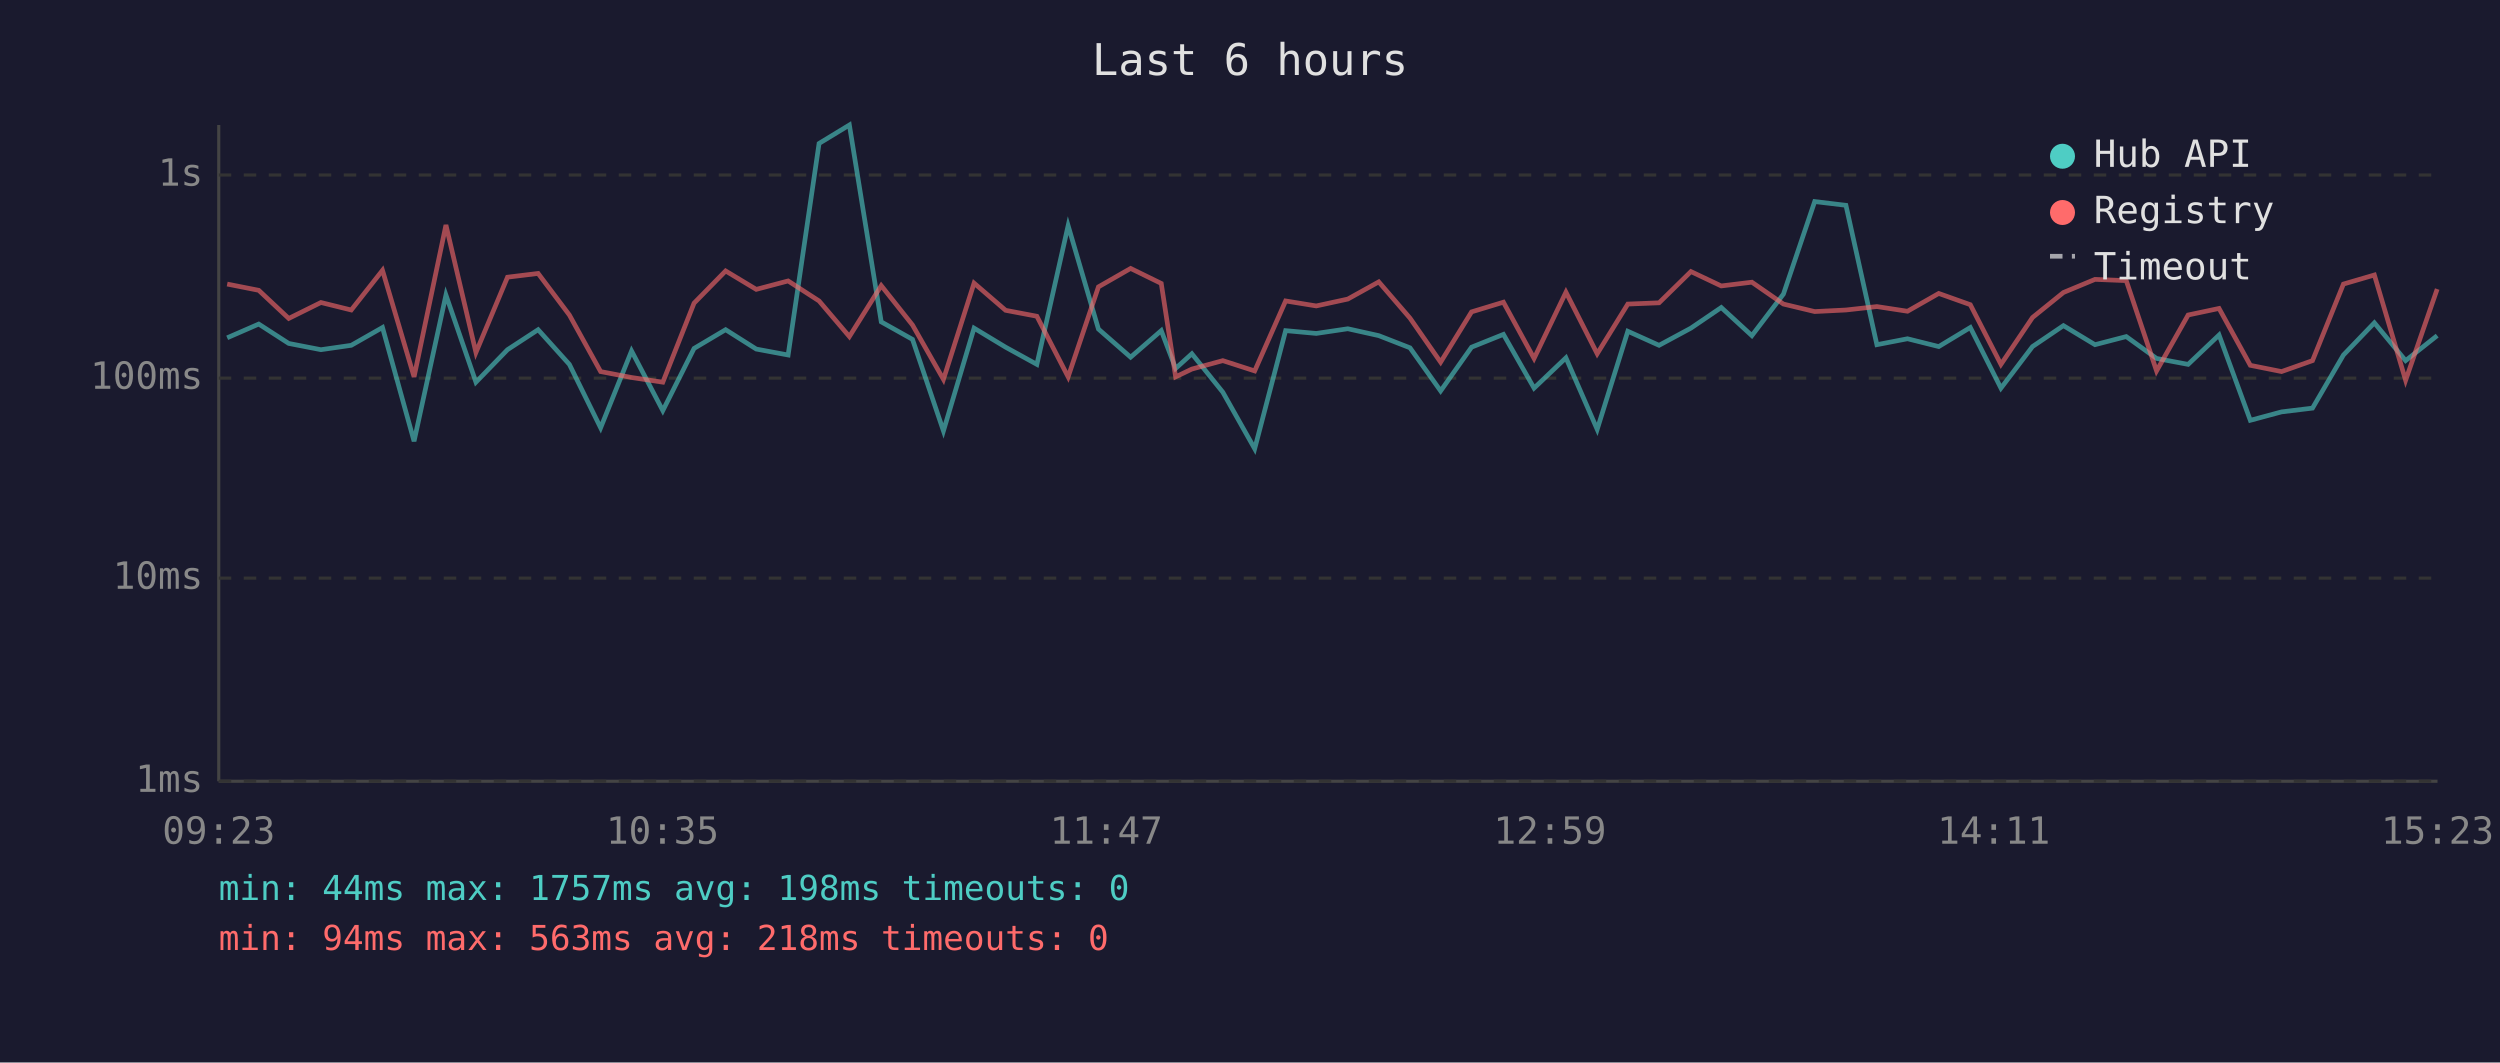
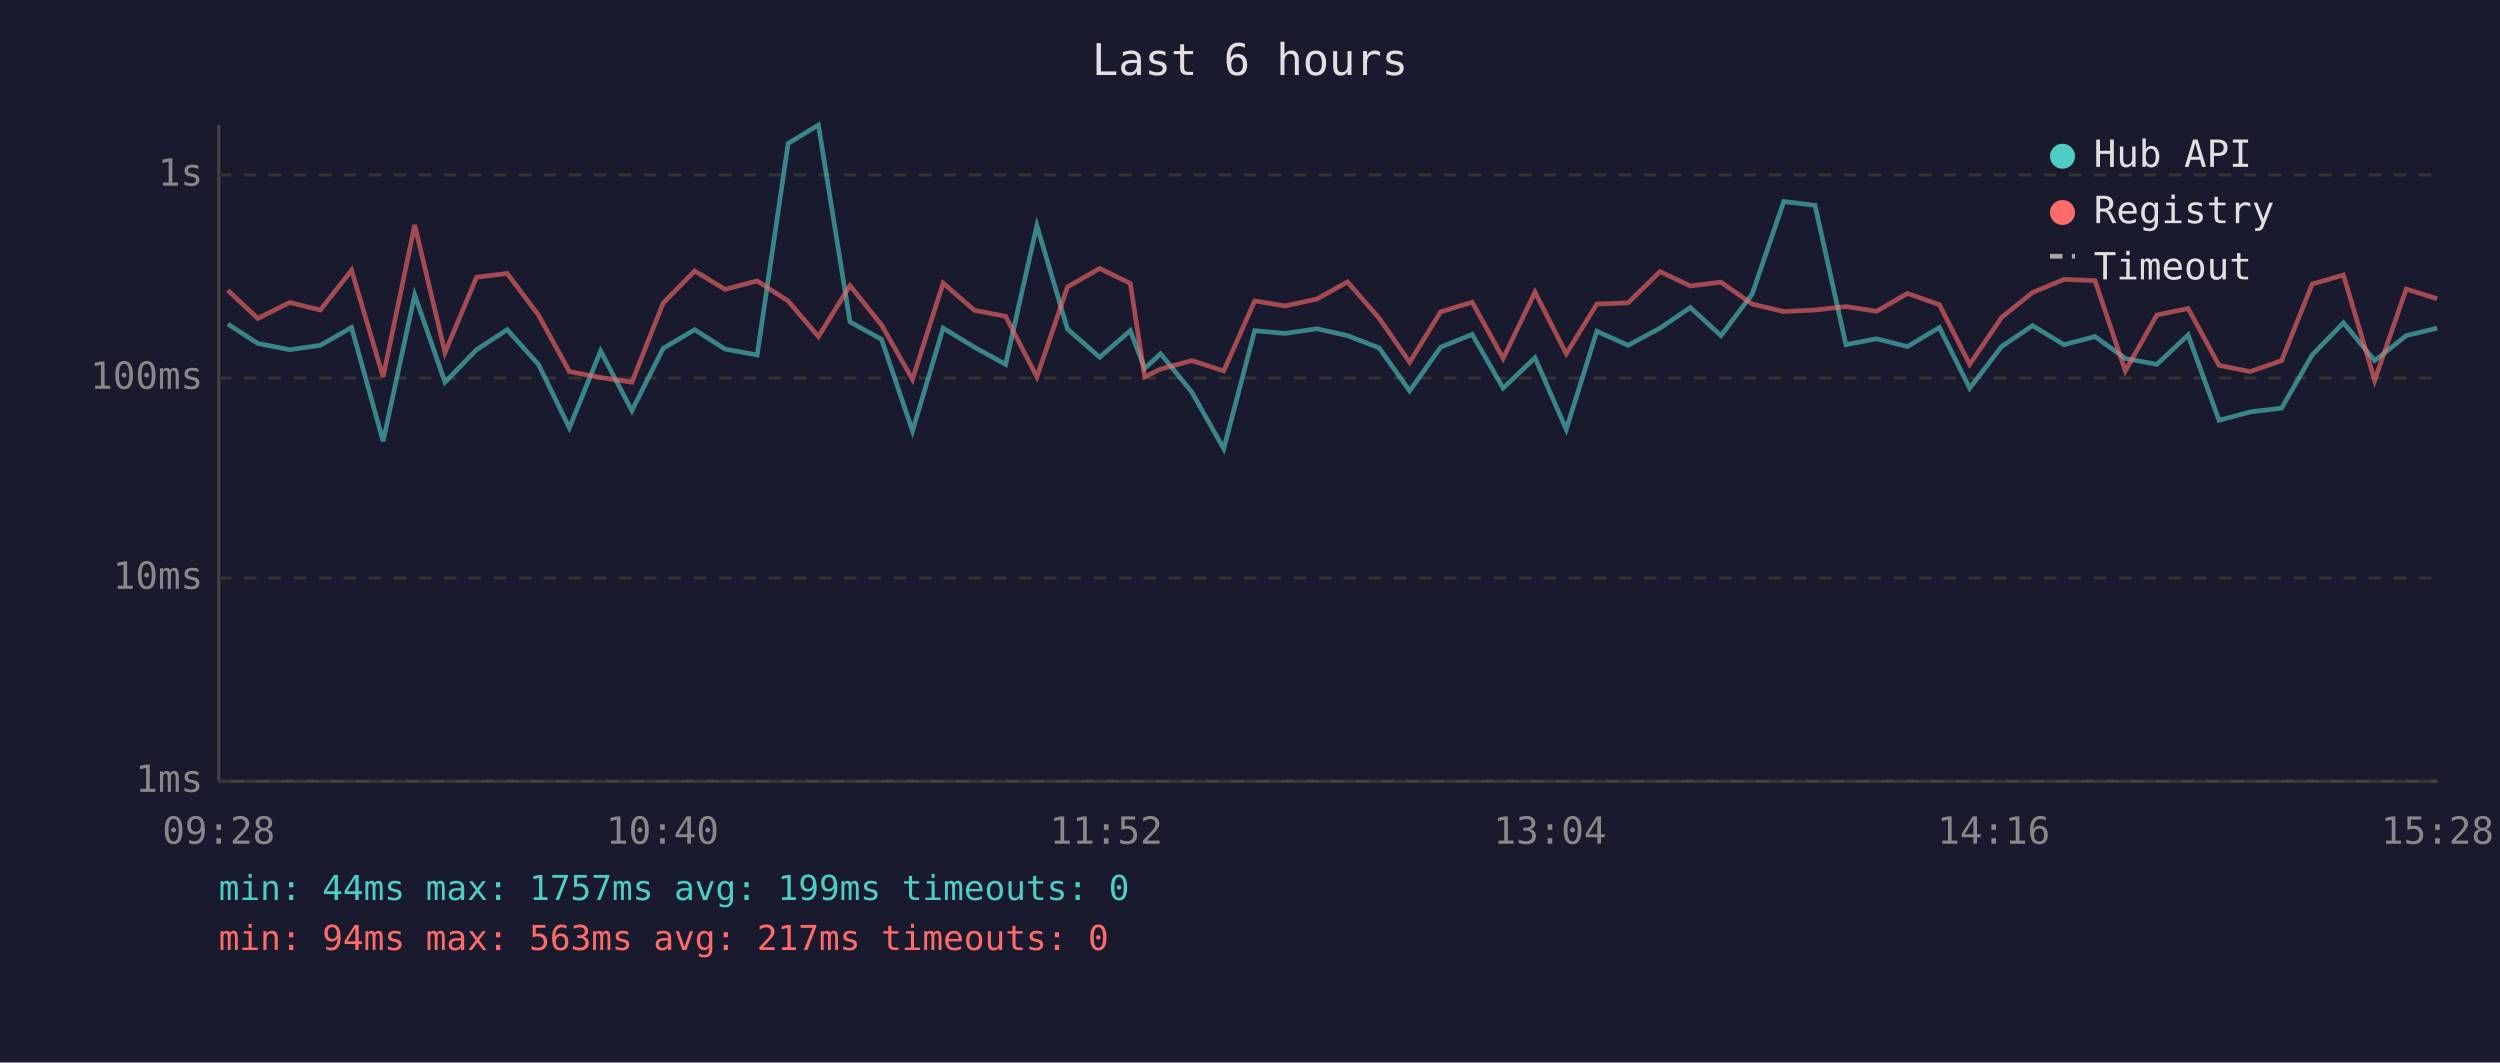
<svg xmlns="http://www.w3.org/2000/svg" viewBox="0 0 800 340" font-family="monospace" font-size="12">
  <rect width="800" height="340" fill="#1a1a2e" />
  <text x="400" y="24" fill="#e0e0e0" font-size="14" text-anchor="middle">Last 6 hours</text>
  <line x1="70" y1="40" x2="70" y2="250" stroke="#444" stroke-width="1" />
  <line x1="70" y1="250" x2="780" y2="250" stroke="#444" stroke-width="1" />
  <line x1="70" y1="250" x2="780" y2="250" stroke="#333" stroke-width="1" stroke-dasharray="4" />
  <text x="65" y="250" fill="#888" text-anchor="end" dominant-baseline="middle">1ms</text>
  <line x1="70" y1="185" x2="780" y2="185" stroke="#333" stroke-width="1" stroke-dasharray="4" />
  <text x="65" y="185" fill="#888" text-anchor="end" dominant-baseline="middle">10ms</text>
  <line x1="70" y1="121" x2="780" y2="121" stroke="#333" stroke-width="1" stroke-dasharray="4" />
  <text x="65" y="121" fill="#888" text-anchor="end" dominant-baseline="middle">100ms</text>
  <line x1="70" y1="56" x2="780" y2="56" stroke="#333" stroke-width="1" stroke-dasharray="4" />
  <text x="65" y="56" fill="#888" text-anchor="end" dominant-baseline="middle">1s</text>
-   <text x="70" y="270" fill="#888" text-anchor="middle">09:23</text>
-   <text x="212" y="270" fill="#888" text-anchor="middle">10:35</text>
-   <text x="354" y="270" fill="#888" text-anchor="middle">11:47</text>
-   <text x="496" y="270" fill="#888" text-anchor="middle">12:59</text>
-   <text x="638" y="270" fill="#888" text-anchor="middle">14:11</text>
-   <text x="780" y="270" fill="#888" text-anchor="middle">15:23</text>
-   <polyline points="72.7,108.1 82.8,103.7 92.4,109.9 102.7,111.9 112.4,110.5 122.4,104.8 132.5,141.2 142.7,94.4 152.3,122.3 162.4,111.9 172.2,105.5 182.2,116.6 192.2,136.9 202.1,112.3 212.1,131.4 222.1,111.5 232.2,105.5 242.0,111.7 252.2,113.6 262.1,45.9 271.8,40.0 282.0,103.0 292.0,108.6 301.9,137.9 311.7,105.0 321.8,111.1 331.8,116.6 341.8,72.2 351.5,105.3 361.8,114.3 371.6,105.8 376.2,117.9 381.4,113.2 391.3,125.5 401.5,143.6 411.4,105.8 421.2,106.7 431.3,105.2 441.2,107.4 451.2,111.3 461.0,125.1 470.9,111.1 481.1,107.0 490.9,124.2 501.1,114.5 511.1,137.4 520.9,106.0 530.9,110.5 541.1,105.0 550.8,98.4 560.6,107.4 570.7,94.1 580.7,64.5 590.7,65.7 600.6,110.3 610.4,108.4 620.4,110.9 630.5,104.8 640.3,124.2 650.4,110.9 660.3,104.2 670.4,110.3 680.4,107.7 690.1,114.7 700.2,116.6 710.1,107.2 720.1,134.5 730.1,131.8 740.0,130.6 749.9,113.6 759.8,103.3 769.8,115.4 779.9,107.4" fill="none" stroke="#4ecdc4" stroke-width="1.5" opacity="0.6" />
-   <polyline points="72.7,90.9 82.8,92.9 92.4,101.9 102.7,96.8 112.4,99.2 122.4,86.5 132.5,120.6 142.7,72.0 152.3,112.8 162.4,88.7 172.2,87.5 182.2,100.8 192.2,118.9 202.1,120.8 212.1,122.3 222.1,97.0 232.2,86.7 242.0,92.6 252.2,89.9 262.1,96.3 271.8,107.7 282.0,91.4 292.0,104.0 301.9,121.4 311.7,90.6 321.8,99.3 331.8,101.2 341.8,120.6 351.5,91.8 361.8,85.9 371.6,90.7 376.2,120.6 381.4,118.1 391.3,115.4 401.5,118.7 411.4,96.3 421.2,97.9 431.3,95.7 441.2,90.2 451.2,101.8 461.0,115.9 470.9,99.8 481.1,96.7 490.9,114.7 501.1,93.5 511.1,113.2 520.9,97.3 530.9,96.9 541.1,86.9 550.8,91.5 560.6,90.3 570.7,97.3 580.7,99.7 590.7,99.2 600.6,98.1 610.4,99.6 620.4,93.9 630.5,97.5 640.3,116.6 650.4,101.6 660.3,93.6 670.4,89.4 680.4,89.8 690.1,118.7 700.2,100.8 710.1,98.7 720.1,116.9 730.1,118.9 740.0,115.4 749.9,90.9 759.8,88.0 769.8,121.7 779.9,92.5" fill="none" stroke="#ff6b6b" stroke-width="1.5" opacity="0.6" />
+   <text x="70" y="270" fill="#888" text-anchor="middle">09:28</text>
+   <text x="212" y="270" fill="#888" text-anchor="middle">10:40</text>
+   <text x="354" y="270" fill="#888" text-anchor="middle">11:52</text>
+   <text x="496" y="270" fill="#888" text-anchor="middle">13:04</text>
+   <text x="638" y="270" fill="#888" text-anchor="middle">14:16</text>
+   <text x="780" y="270" fill="#888" text-anchor="middle">15:28</text>
+   <polyline points="72.9,103.7 82.5,109.9 92.7,111.9 102.5,110.5 112.5,104.8 122.6,141.2 132.7,94.4 142.4,122.3 152.5,111.9 162.3,105.5 172.3,116.6 182.2,136.9 192.2,112.3 202.2,131.4 212.2,111.5 222.3,105.5 232.0,111.7 242.3,113.6 252.2,45.9 261.9,40.0 272.0,103.0 282.1,108.6 292.0,137.9 301.8,105.0 311.8,111.1 321.8,116.6 331.8,72.2 341.6,105.3 351.9,114.3 361.7,105.8 366.3,117.9 371.4,113.2 381.4,125.5 391.6,143.6 401.5,105.8 411.2,106.7 421.4,105.2 431.2,107.4 441.3,111.3 451.1,125.1 461.0,111.1 471.1,107.0 481.0,124.2 491.2,114.5 501.2,137.4 511.0,106.0 521.0,110.5 531.2,105.0 540.9,98.4 550.7,107.4 560.7,94.1 570.8,64.5 580.8,65.7 590.7,110.3 600.5,108.4 610.4,110.9 620.6,104.8 630.3,124.2 640.5,110.9 650.4,104.2 660.5,110.3 670.4,107.7 680.1,114.7 690.2,116.6 700.2,107.2 710.1,134.5 720.1,131.8 730.1,130.6 739.9,113.6 749.9,103.3 759.9,115.4 770.0,107.4 779.9,105.0" fill="none" stroke="#4ecdc4" stroke-width="1.5" opacity="0.6" />
+   <polyline points="72.9,92.9 82.5,101.9 92.7,96.8 102.5,99.2 112.5,86.5 122.6,120.6 132.7,72.0 142.4,112.8 152.5,88.7 162.3,87.5 172.3,100.8 182.2,118.9 192.2,120.8 202.2,122.3 212.2,97.0 222.3,86.7 232.0,92.6 242.3,89.9 252.2,96.3 261.9,107.7 272.0,91.4 282.1,104.0 292.0,121.4 301.8,90.6 311.8,99.3 321.8,101.2 331.8,120.6 341.6,91.8 351.9,85.9 361.7,90.7 366.3,120.6 371.4,118.1 381.4,115.4 391.6,118.7 401.5,96.3 411.2,97.9 421.4,95.7 431.2,90.2 441.3,101.8 451.1,115.9 461.0,99.8 471.1,96.7 481.0,114.7 491.2,93.5 501.2,113.2 511.0,97.3 521.0,96.9 531.2,86.9 540.9,91.5 550.7,90.3 560.7,97.3 570.8,99.7 580.8,99.2 590.7,98.1 600.5,99.6 610.4,93.9 620.6,97.5 630.3,116.6 640.5,101.6 650.4,93.6 660.5,89.4 670.4,89.8 680.1,118.7 690.2,100.8 700.2,98.7 710.1,116.9 720.1,118.9 730.1,115.4 739.9,90.9 749.9,88.0 759.9,121.7 770.0,92.5 779.9,95.6" fill="none" stroke="#ff6b6b" stroke-width="1.5" opacity="0.6" />
  <circle cx="660" cy="50" r="4" fill="#4ecdc4" />
  <text x="670" y="50" fill="#e0e0e0" dominant-baseline="middle">Hub API</text>
  <circle cx="660" cy="68" r="4" fill="#ff6b6b" />
  <text x="670" y="68" fill="#e0e0e0" dominant-baseline="middle">Registry</text>
  <line x1="656" y1="82" x2="664" y2="82" stroke="#e0e0e0" stroke-width="1.5" stroke-dasharray="4,3" opacity="0.7" />
  <text x="670" y="86" fill="#e0e0e0" dominant-baseline="middle">Timeout</text>
-   <text x="70" y="288" fill="#4ecdc4" font-size="11">min: 44ms  max: 1757ms  avg: 198ms  timeouts: 0</text>
-   <text x="70" y="304" fill="#ff6b6b" font-size="11">min: 94ms  max: 563ms  avg: 218ms  timeouts: 0</text>
+   <text x="70" y="288" fill="#4ecdc4" font-size="11">min: 44ms  max: 1757ms  avg: 199ms  timeouts: 0</text>
+   <text x="70" y="304" fill="#ff6b6b" font-size="11">min: 94ms  max: 563ms  avg: 217ms  timeouts: 0</text>
</svg>
